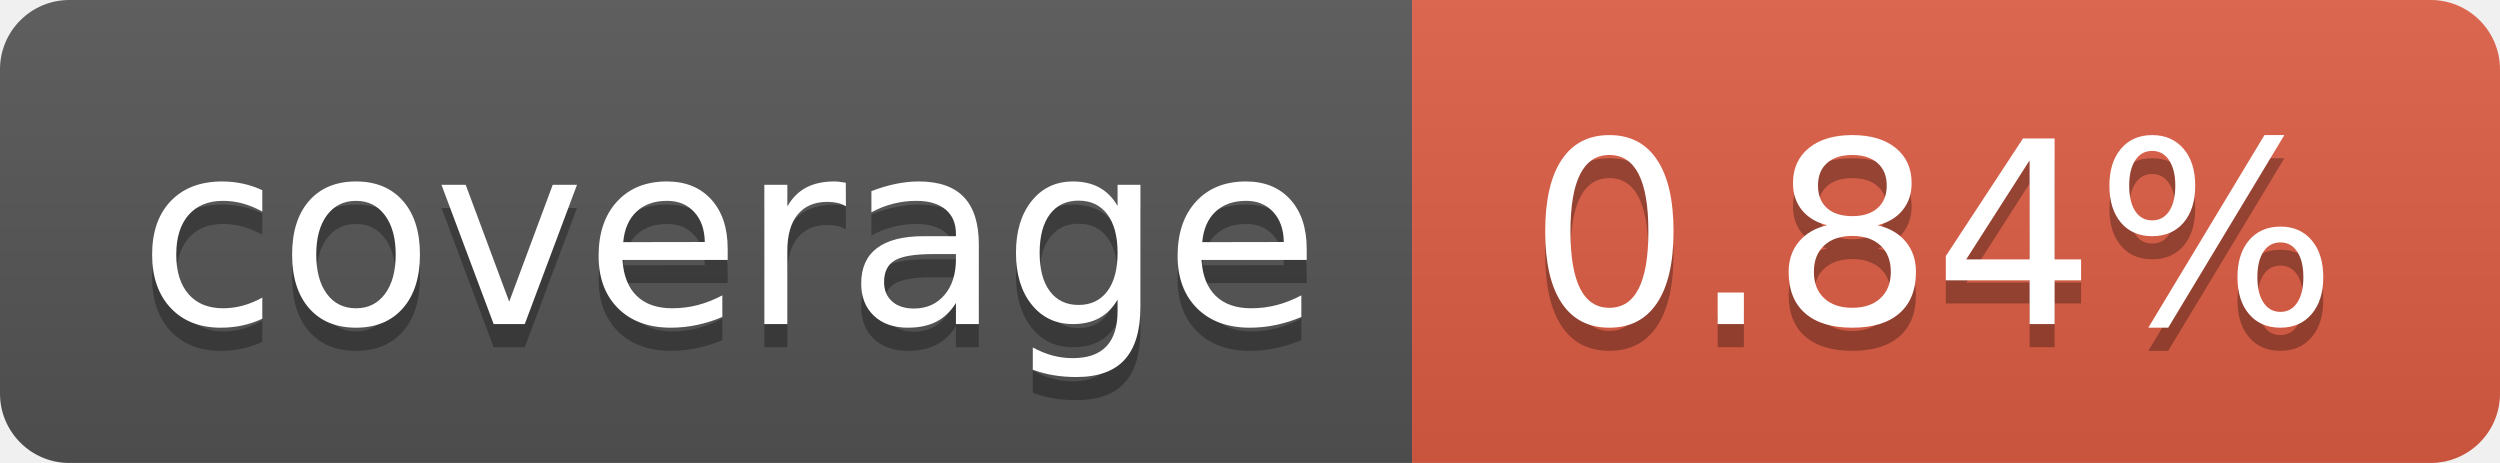
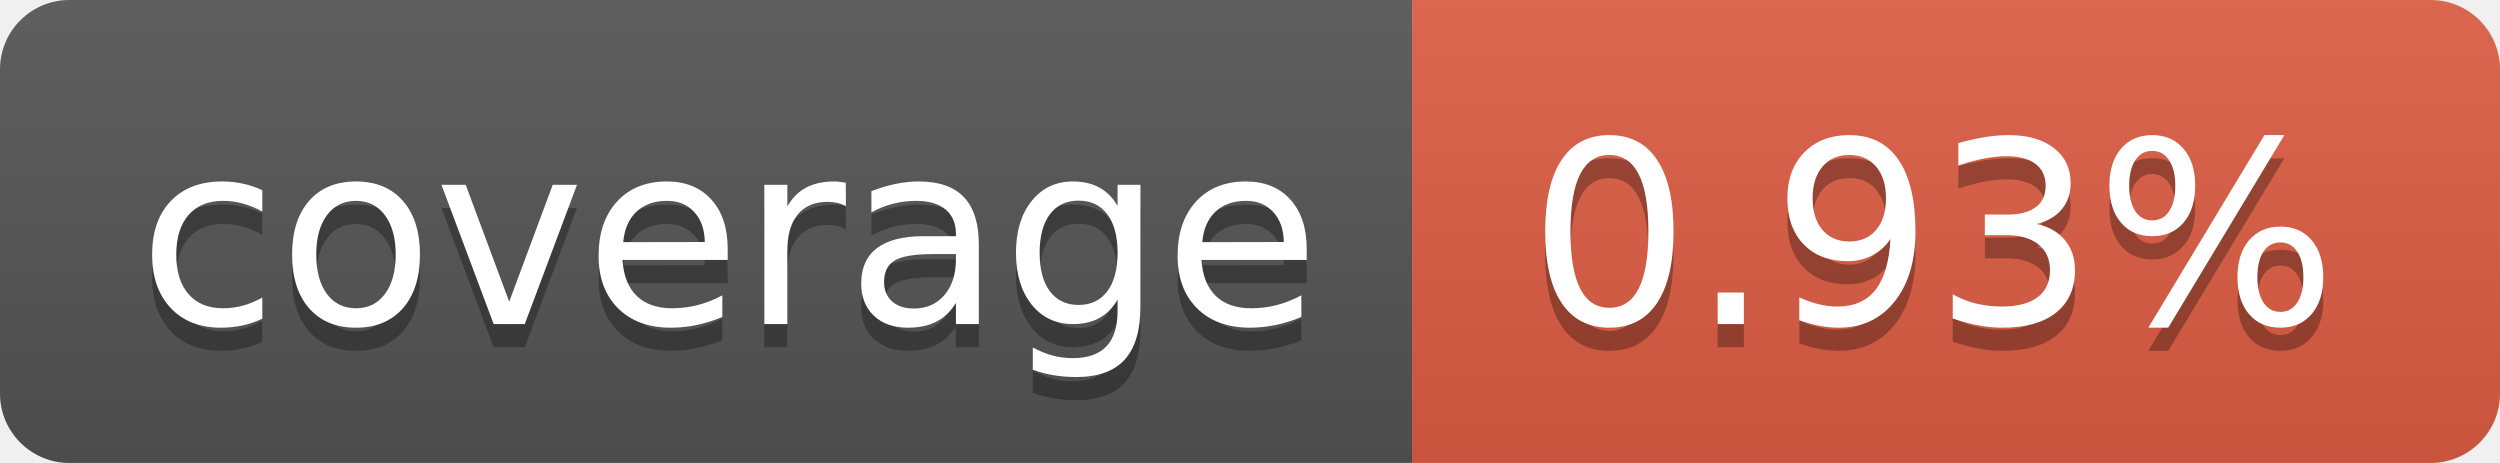
- <svg xmlns="http://www.w3.org/2000/svg" width="108" height="20" role="img" aria-label="coverage: 0.84%">
+ <svg xmlns="http://www.w3.org/2000/svg" width="108" height="20" role="img" aria-label="coverage: 0.93%">
  <linearGradient id="s" x2="0" y2="100%">
    <stop offset="0" stop-color="#bbb" stop-opacity=".1" />
    <stop offset="1" stop-opacity=".1" />
  </linearGradient>
  <clipPath id="r">
    <rect width="108" height="20" rx="3" fill="#fff" />
  </clipPath>
  <g clip-path="url(#r)">
    <rect width="61" height="20" fill="#555" />
    <rect x="61" width="47" height="20" fill="#e05d44" />
    <rect width="108" height="20" fill="url(#s)" />
  </g>
  <g fill="#fff" text-anchor="middle" font-family="Verdana,Geneva,DejaVu Sans,sans-serif" text-rendering="geometricPrecision" font-size="110">
    <text aria-hidden="true" x="315.0" y="150" fill="#010101" fill-opacity=".3" transform="scale(.1)" textLength="510">coverage</text>
    <text x="315.0" y="140" transform="scale(.1)" fill="#fff" textLength="510">coverage</text>
-     <text aria-hidden="true" x="835.0" y="150" fill="#010101" fill-opacity=".3" transform="scale(.1)" textLength="370">0.84%</text>
-     <text x="835.0" y="140" transform="scale(.1)" fill="#fff" textLength="370">0.84%</text>
+     <text aria-hidden="true" x="835.0" y="150" fill="#010101" fill-opacity=".3" transform="scale(.1)" textLength="370">0.93%</text>
+     <text x="835.0" y="140" transform="scale(.1)" fill="#fff" textLength="370">0.93%</text>
  </g>
</svg>
